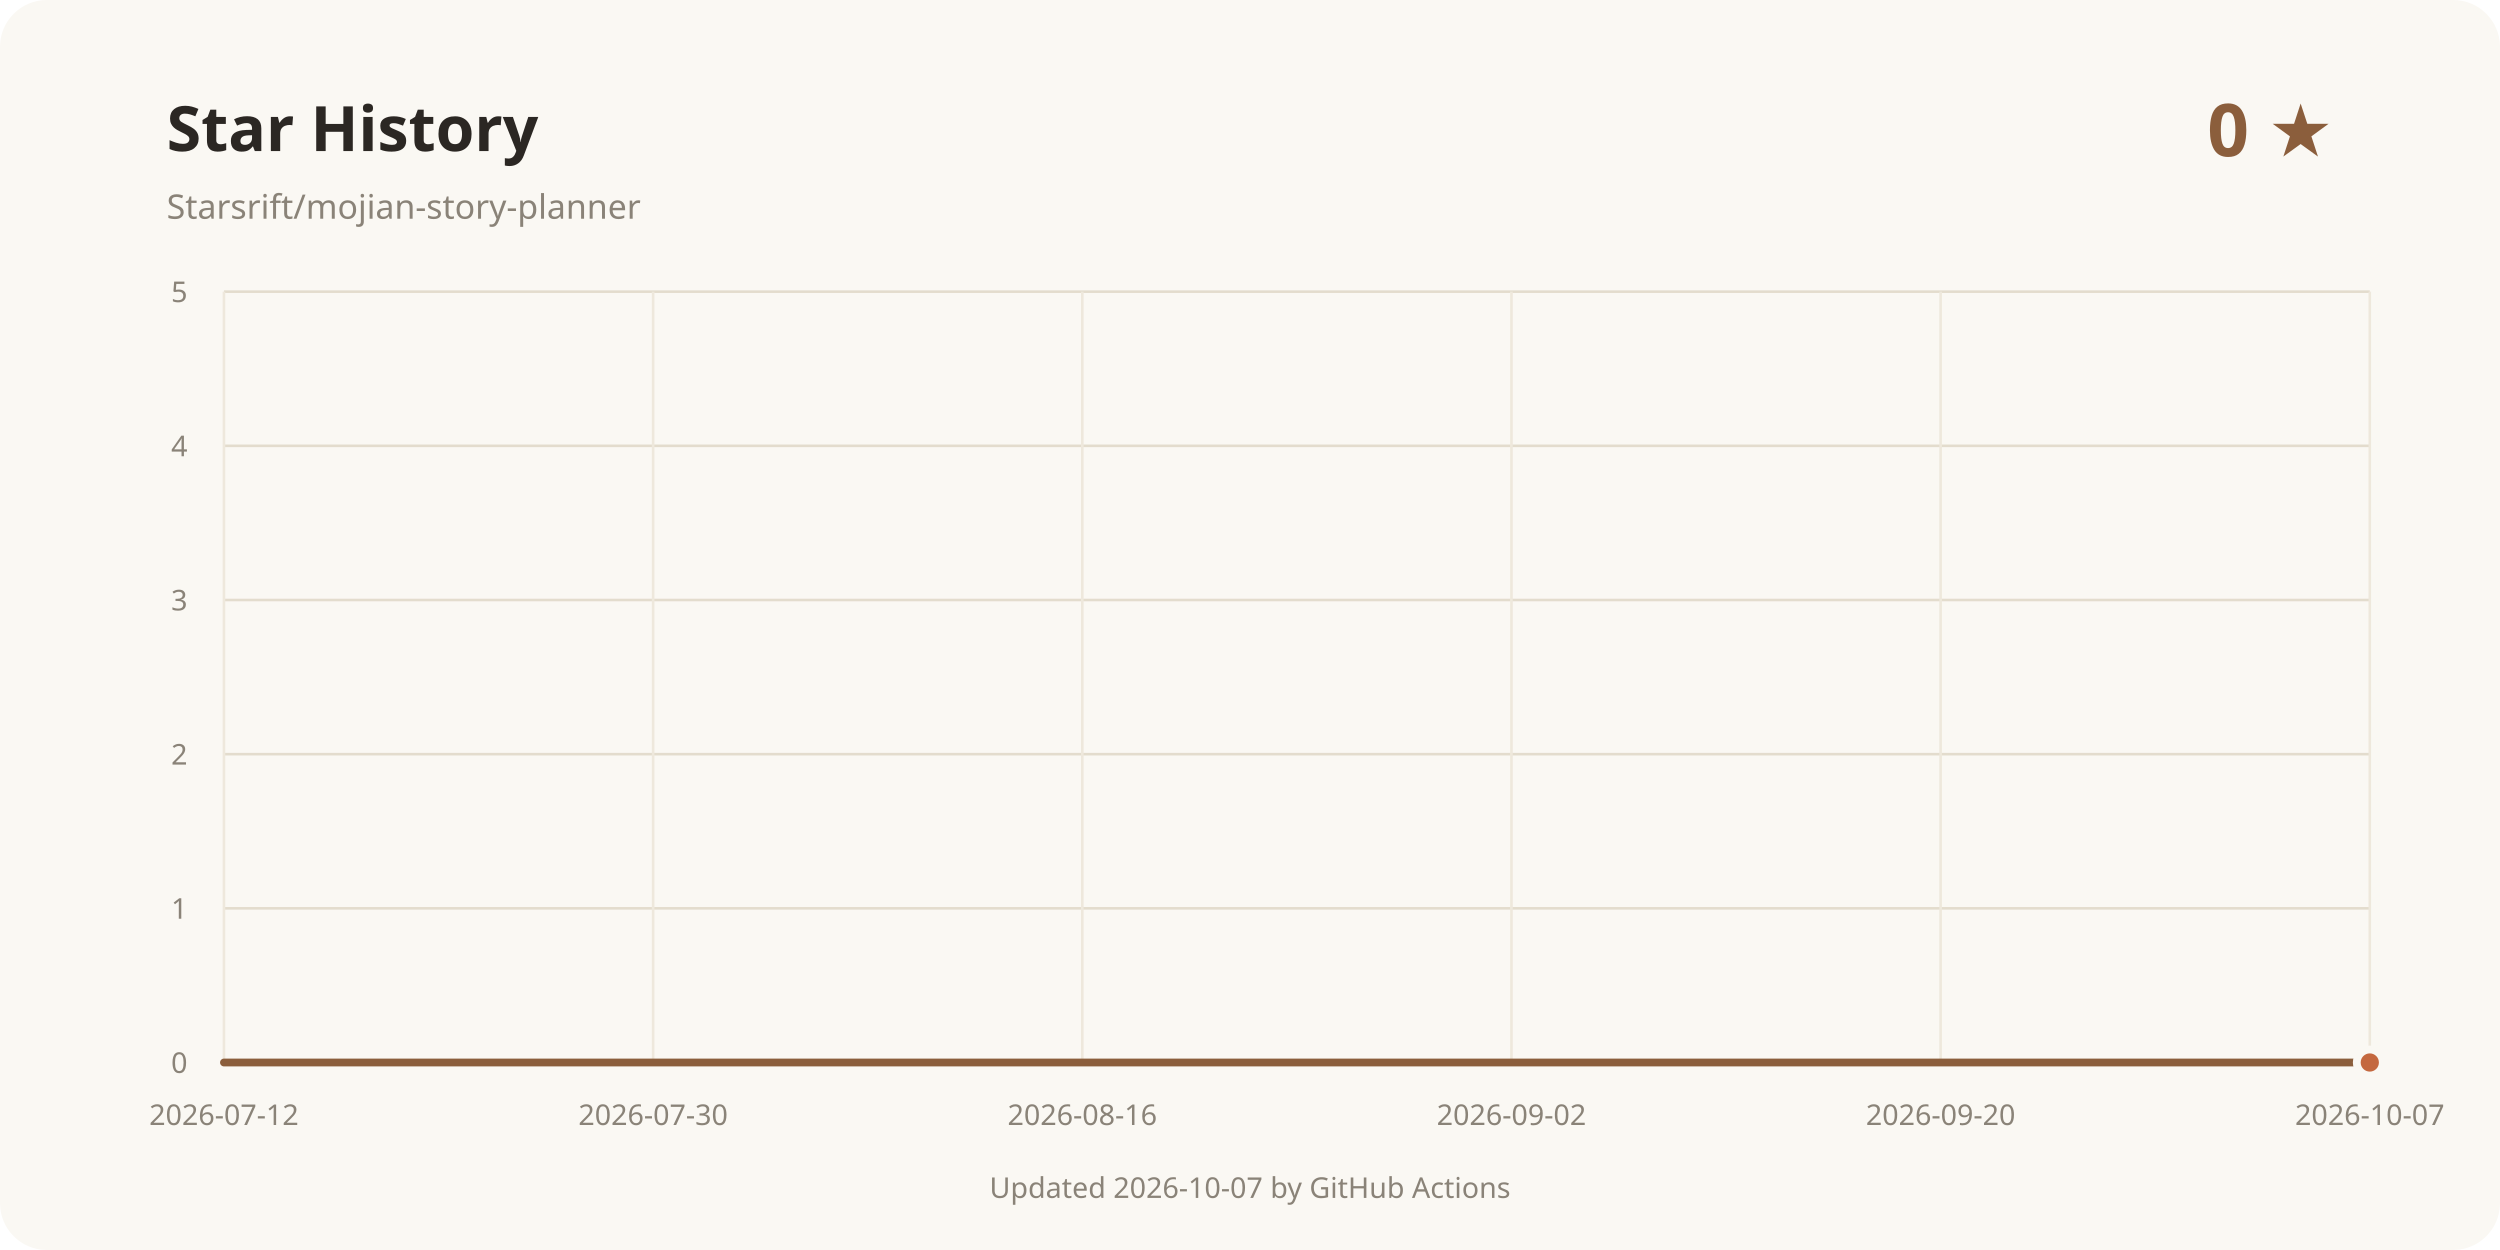
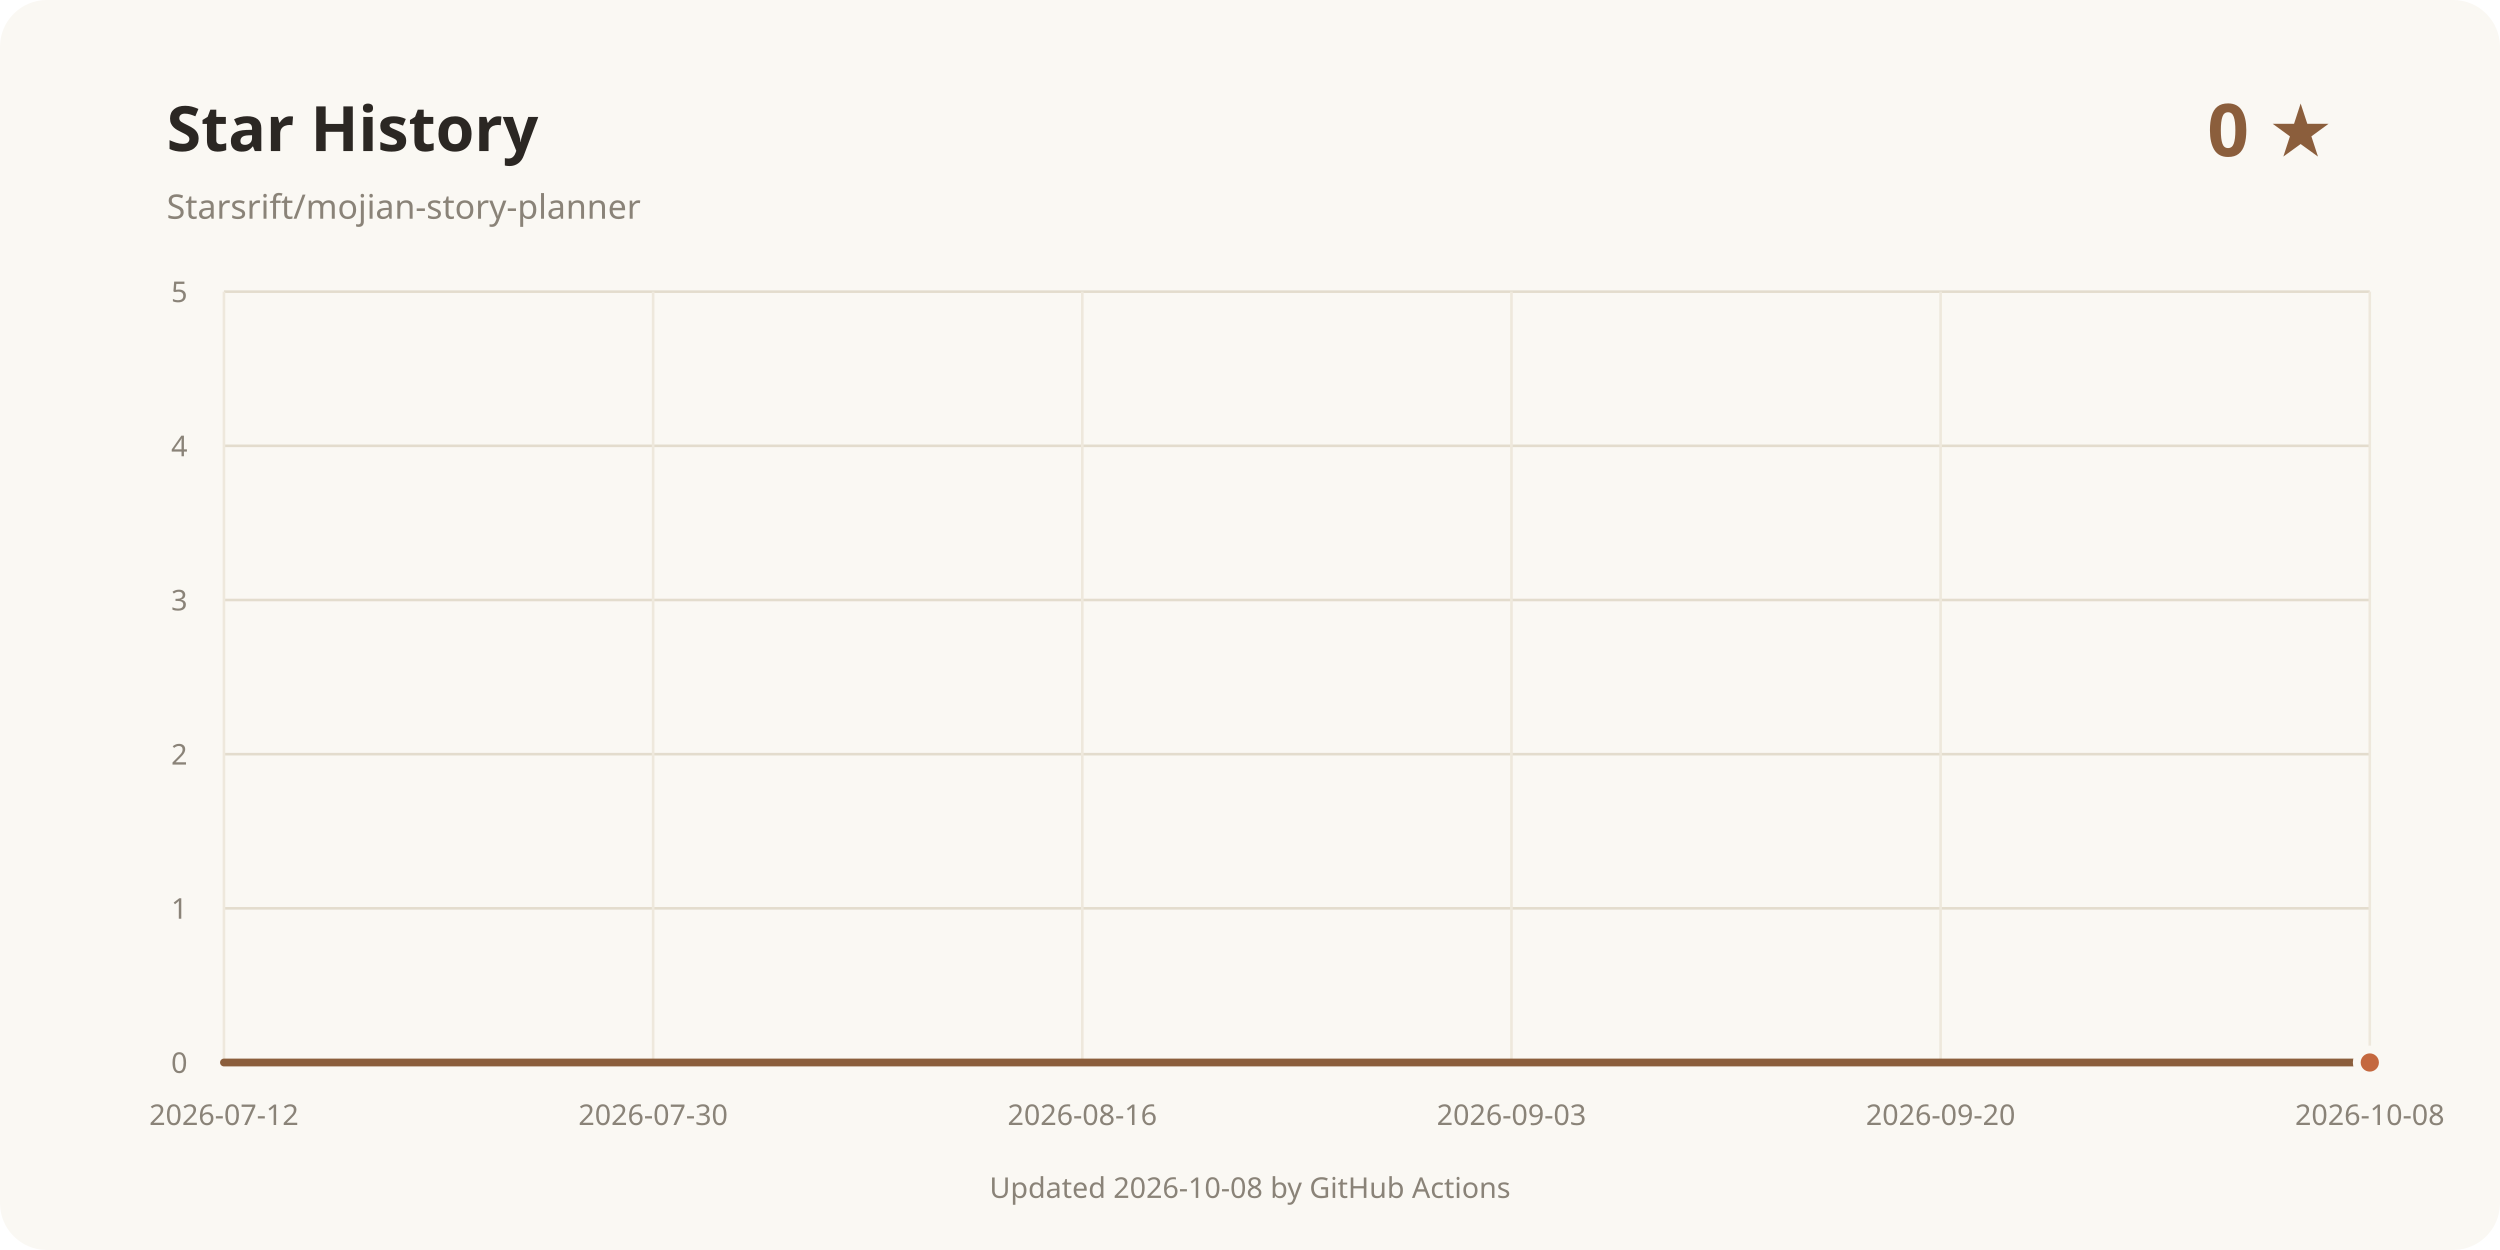
<svg xmlns="http://www.w3.org/2000/svg" width="960" height="480" viewBox="0 0 960 480" role="img" aria-labelledby="title desc">
  <rect width="960" height="480" rx="18" fill="#faf8f3" />
  <text x="64" y="58" fill="#2b2723" font-family="system-ui, sans-serif" font-size="24" font-weight="700">Star History</text>
  <text x="64" y="84" fill="#8a8378" font-family="system-ui, sans-serif" font-size="13">Starsrift/mojian-story-planner</text>
  <text x="896" y="60" text-anchor="end" fill="#8b5e3c" font-family="system-ui, sans-serif" font-size="28" font-weight="700">0 ★</text>
  <line x1="86" y1="408" x2="910" y2="408" stroke="#e3dccd" />
  <text x="72" y="412" text-anchor="end" fill="#8a8378" font-family="system-ui, sans-serif" font-size="11">0</text>
  <line x1="86" y1="348.8" x2="910" y2="348.8" stroke="#e3dccd" />
  <text x="72" y="352.8" text-anchor="end" fill="#8a8378" font-family="system-ui, sans-serif" font-size="11">1</text>
  <line x1="86" y1="289.6" x2="910" y2="289.6" stroke="#e3dccd" />
  <text x="72" y="293.6" text-anchor="end" fill="#8a8378" font-family="system-ui, sans-serif" font-size="11">2</text>
  <line x1="86" y1="230.4" x2="910" y2="230.4" stroke="#e3dccd" />
  <text x="72" y="234.4" text-anchor="end" fill="#8a8378" font-family="system-ui, sans-serif" font-size="11">3</text>
  <line x1="86" y1="171.2" x2="910" y2="171.2" stroke="#e3dccd" />
  <text x="72" y="175.2" text-anchor="end" fill="#8a8378" font-family="system-ui, sans-serif" font-size="11">4</text>
  <line x1="86" y1="112" x2="910" y2="112" stroke="#e3dccd" />
  <text x="72" y="116" text-anchor="end" fill="#8a8378" font-family="system-ui, sans-serif" font-size="11">5</text>
  <line x1="86" y1="112" x2="86" y2="408" stroke="#eee8dc" />
  <text x="86" y="432" text-anchor="middle" fill="#8a8378" font-family="system-ui, sans-serif" font-size="11">2026-07-12</text>
  <line x1="250.8" y1="112" x2="250.8" y2="408" stroke="#eee8dc" />
  <text x="250.8" y="432" text-anchor="middle" fill="#8a8378" font-family="system-ui, sans-serif" font-size="11">2026-07-30</text>
  <line x1="415.6" y1="112" x2="415.6" y2="408" stroke="#eee8dc" />
  <text x="415.6" y="432" text-anchor="middle" fill="#8a8378" font-family="system-ui, sans-serif" font-size="11">2026-08-16</text>
  <line x1="580.4" y1="112" x2="580.4" y2="408" stroke="#eee8dc" />
-   <text x="580.4" y="432" text-anchor="middle" fill="#8a8378" font-family="system-ui, sans-serif" font-size="11">2026-09-02</text>
+   <text x="580.4" y="432" text-anchor="middle" fill="#8a8378" font-family="system-ui, sans-serif" font-size="11">2026-09-03</text>
  <line x1="745.2" y1="112" x2="745.2" y2="408" stroke="#eee8dc" />
  <text x="745.2" y="432" text-anchor="middle" fill="#8a8378" font-family="system-ui, sans-serif" font-size="11">2026-09-20</text>
  <line x1="910" y1="112" x2="910" y2="408" stroke="#eee8dc" />
-   <text x="910" y="432" text-anchor="middle" fill="#8a8378" font-family="system-ui, sans-serif" font-size="11">2026-10-07</text>
+   <text x="910" y="432" text-anchor="middle" fill="#8a8378" font-family="system-ui, sans-serif" font-size="11">2026-10-08</text>
  <path d="M86.00 408.00 L910.00 408.00" fill="none" stroke="#8b5e3c" stroke-width="3" stroke-linecap="round" stroke-linejoin="round" />
  <circle cx="910" cy="408" r="5" fill="#c4683f" stroke="#faf8f3" stroke-width="3" />
-   <text x="480" y="460" text-anchor="middle" fill="#8a8378" font-family="system-ui, sans-serif" font-size="11">Updated 2026-10-07 by GitHub Actions</text>
+   <text x="480" y="460" text-anchor="middle" fill="#8a8378" font-family="system-ui, sans-serif" font-size="11">Updated 2026-10-08 by GitHub Actions</text>
</svg>
